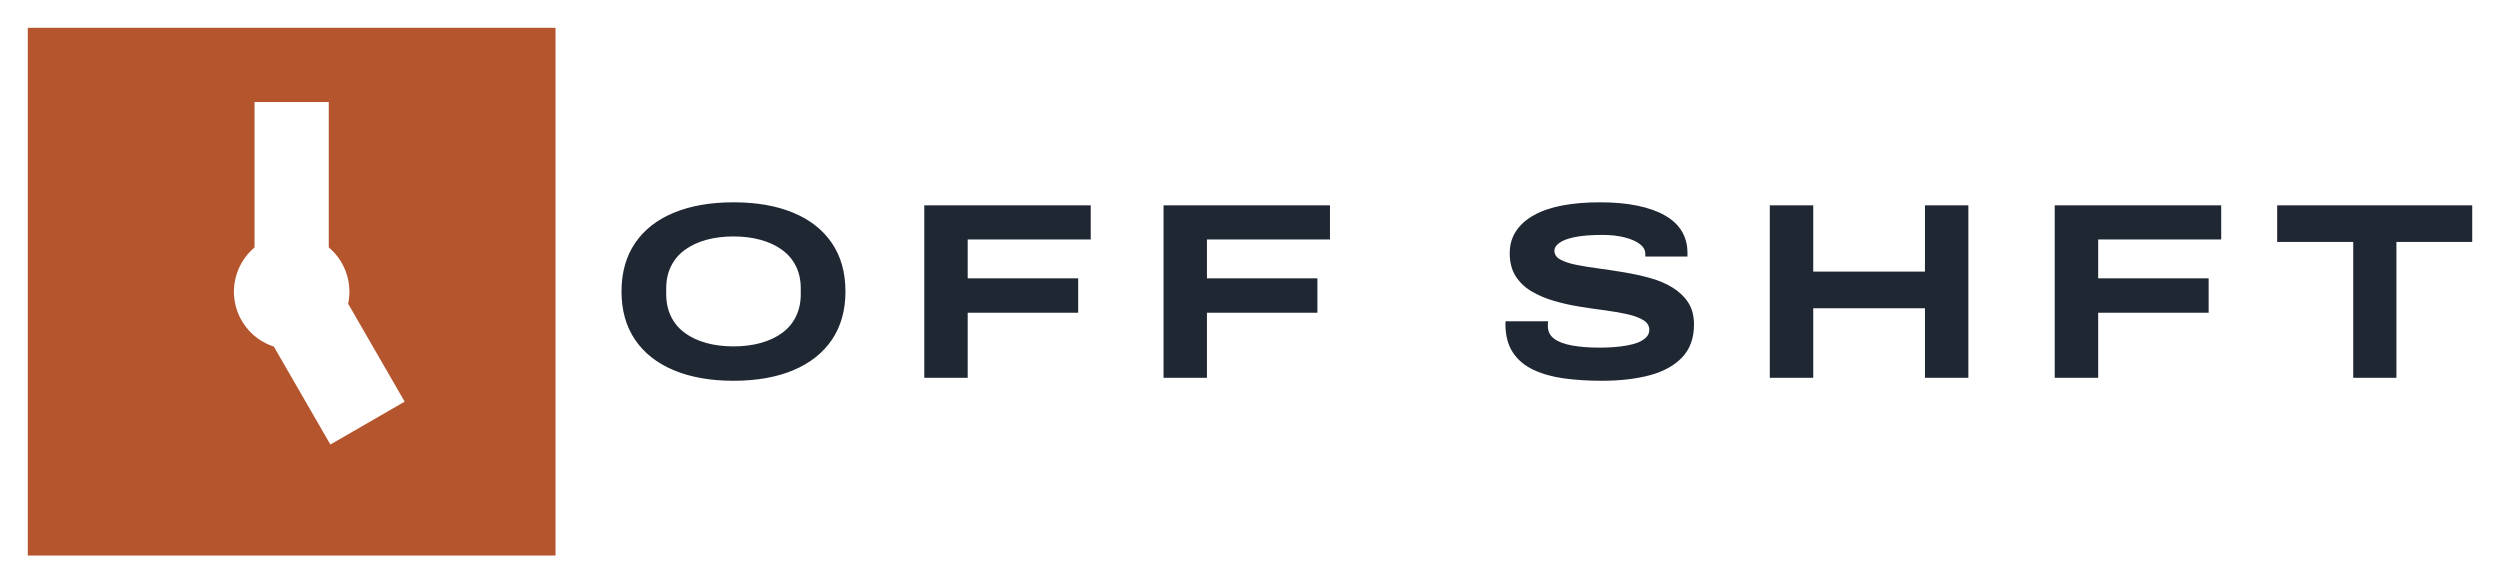
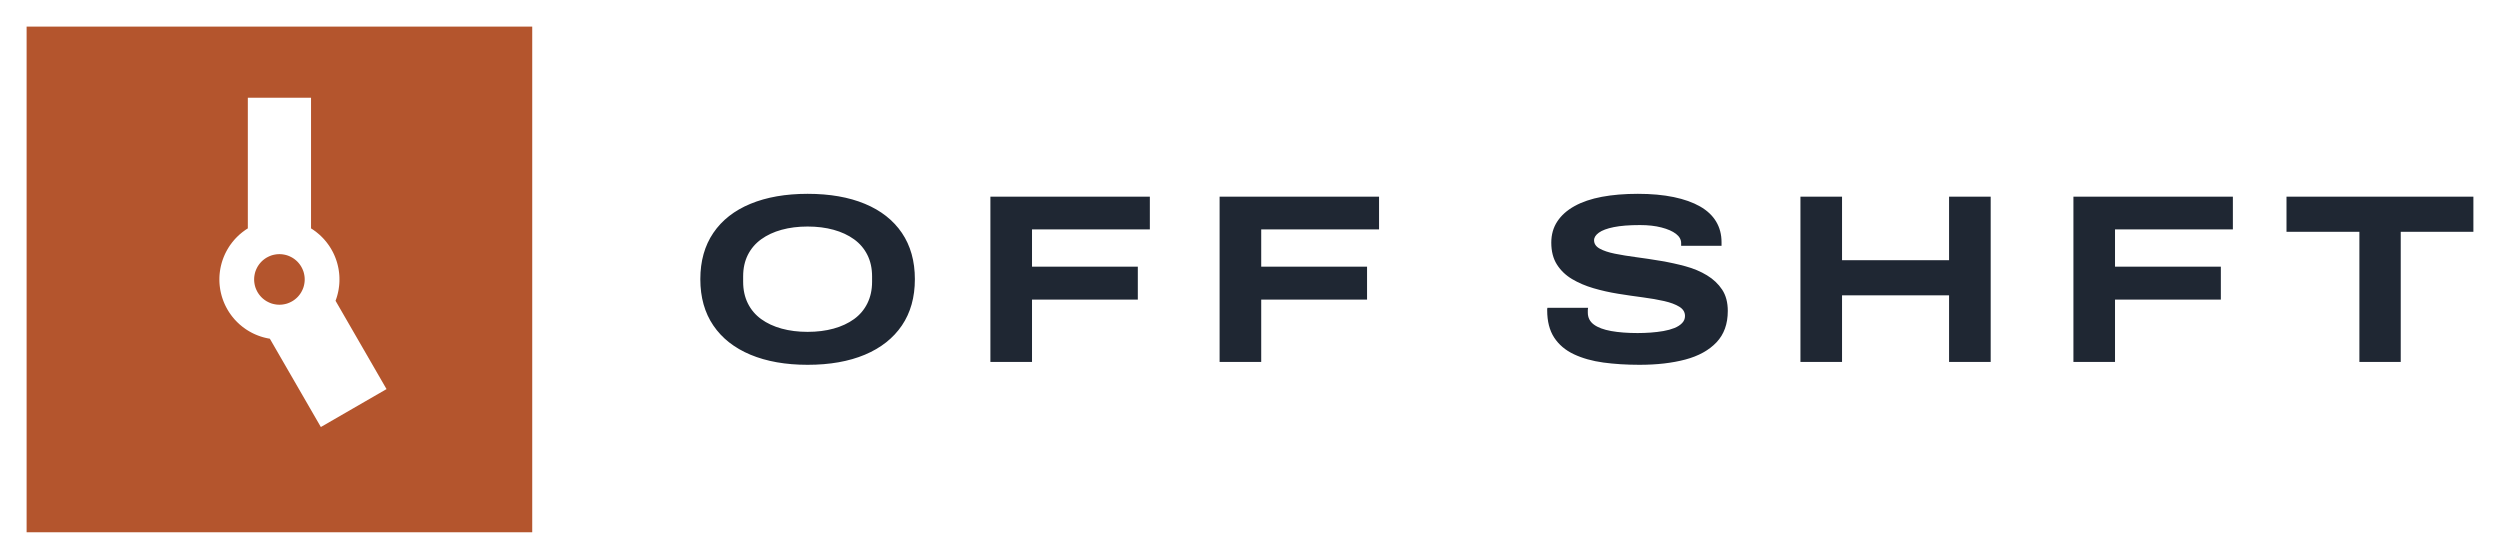
- <svg xmlns="http://www.w3.org/2000/svg" width="90.00mm" height="21.00mm" viewBox="0 0 90.002 21.000">
-   <path fill="#B4552D" fill-rule="evenodd" d="M1 1L20 1L20 20L1 20ZM9.164 3.672L9.164 8.909L9.15 8.92L9.089 8.974L9.031 9.031L8.974 9.089L8.92 9.15L8.868 9.213L8.819 9.279L8.772 9.345L8.728 9.414L8.687 9.485L8.648 9.557L8.613 9.63L8.58 9.705L8.55 9.781L8.524 9.858L8.5 9.936L8.479 10.015L8.462 10.095L8.447 10.175L8.436 10.256L8.428 10.337L8.423 10.418L8.422 10.5L8.423 10.582L8.428 10.663L8.436 10.744L8.447 10.825L8.462 10.905L8.479 10.985L8.5 11.064L8.524 11.142L8.55 11.219L8.58 11.295L8.613 11.37L8.648 11.443L8.687 11.515L8.728 11.586L8.772 11.655L8.819 11.721L8.868 11.787L8.92 11.85L8.974 11.911L9.031 11.969L9.089 12.026L9.15 12.08L9.213 12.132L9.279 12.181L9.345 12.228L9.414 12.272L9.485 12.313L9.557 12.352L9.63 12.387L9.705 12.42L9.781 12.45L9.858 12.476L9.859 12.477L11.894 16.003L14.568 14.459L12.532 10.932L12.538 10.905L12.553 10.825L12.564 10.744L12.572 10.663L12.577 10.582L12.578 10.5L12.577 10.418L12.572 10.337L12.564 10.256L12.553 10.175L12.538 10.095L12.521 10.015L12.5 9.936L12.476 9.858L12.45 9.781L12.42 9.705L12.387 9.63L12.352 9.557L12.313 9.485L12.272 9.414L12.228 9.345L12.181 9.279L12.132 9.213L12.08 9.15L12.026 9.089L11.969 9.031L11.911 8.974L11.85 8.92L11.836 8.909L11.836 3.672Z" />
-   <path fill="#1F2733" d="M26.406 13.708L26.406 13.708Q25.168 13.708 24.259 13.329Q23.351 12.949 22.863 12.231Q22.375 11.512 22.375 10.491L22.375 10.491Q22.375 9.470 22.863 8.751Q23.351 8.033 24.259 7.658Q25.168 7.283 26.406 7.283L26.406 7.283Q27.653 7.283 28.557 7.658Q29.461 8.033 29.949 8.751Q30.437 9.470 30.437 10.491L30.437 10.491Q30.437 11.512 29.949 12.231Q29.461 12.949 28.557 13.329Q27.653 13.708 26.406 13.708ZM26.406 12.470L26.406 12.470Q26.939 12.470 27.382 12.348Q27.825 12.226 28.150 11.991Q28.476 11.756 28.652 11.399Q28.828 11.042 28.828 10.590L28.828 10.590L28.828 10.383Q28.828 9.931 28.652 9.578Q28.476 9.226 28.150 8.991Q27.825 8.756 27.382 8.634Q26.939 8.512 26.406 8.512L26.406 8.512Q25.873 8.512 25.430 8.634Q24.987 8.756 24.662 8.991Q24.336 9.226 24.160 9.578Q23.984 9.931 23.984 10.383L23.984 10.383L23.984 10.590Q23.984 11.042 24.160 11.399Q24.336 11.756 24.662 11.991Q24.987 12.226 25.430 12.348Q25.873 12.470 26.406 12.470ZM34.838 13.600L33.275 13.600L33.275 7.391L39.267 7.391L39.267 8.620L34.838 8.620L34.838 10.021L38.815 10.021L38.815 11.259L34.838 11.259L34.838 13.600ZM43.451 13.600L41.888 13.600L41.888 7.391L47.880 7.391L47.880 8.620L43.451 8.620L43.451 10.021L47.428 10.021L47.428 11.259L43.451 11.259L43.451 13.600ZM57.668 13.708L57.668 13.708Q56.936 13.708 56.308 13.623Q55.680 13.537 55.201 13.311Q54.722 13.085 54.460 12.683Q54.197 12.280 54.197 11.657L54.197 11.657Q54.197 11.639 54.197 11.612Q54.197 11.585 54.206 11.566L54.206 11.566L55.734 11.566Q55.725 11.603 55.725 11.648Q55.725 11.693 55.725 11.747L55.725 11.747Q55.725 12.027 55.951 12.195Q56.177 12.362 56.602 12.439Q57.026 12.515 57.596 12.515L57.596 12.515Q57.840 12.515 58.088 12.497Q58.337 12.479 58.567 12.439Q58.798 12.398 58.978 12.326Q59.159 12.253 59.268 12.140Q59.376 12.027 59.376 11.874L59.376 11.874Q59.376 11.657 59.164 11.526Q58.951 11.395 58.594 11.313Q58.237 11.232 57.790 11.173Q57.343 11.115 56.864 11.038Q56.385 10.961 55.937 10.830Q55.490 10.699 55.133 10.486Q54.776 10.274 54.563 9.940Q54.351 9.605 54.351 9.117L54.351 9.117Q54.351 8.665 54.577 8.322Q54.803 7.978 55.228 7.743Q55.653 7.508 56.254 7.395Q56.855 7.283 57.605 7.283L57.605 7.283Q58.364 7.283 58.951 7.405Q59.539 7.527 59.941 7.757Q60.343 7.987 60.547 8.326Q60.750 8.665 60.750 9.099L60.750 9.099L60.750 9.235L59.232 9.235L59.232 9.135Q59.232 8.936 59.037 8.787Q58.843 8.638 58.495 8.548Q58.147 8.457 57.686 8.457L57.686 8.457Q57.081 8.457 56.701 8.534Q56.321 8.611 56.141 8.742Q55.960 8.873 55.960 9.027L55.960 9.027Q55.960 9.226 56.172 9.343Q56.385 9.461 56.742 9.533Q57.099 9.605 57.546 9.664Q57.993 9.723 58.472 9.804Q58.951 9.885 59.399 10.007Q59.846 10.129 60.203 10.346Q60.560 10.563 60.773 10.884Q60.985 11.205 60.985 11.684L60.985 11.684Q60.985 12.416 60.560 12.863Q60.135 13.311 59.390 13.510Q58.644 13.708 57.668 13.708ZM65.278 13.600L63.714 13.600L63.714 7.391L65.278 7.391L65.278 9.777L69.300 9.777L69.300 7.391L70.863 7.391L70.863 13.600L69.300 13.600L69.300 11.097L65.278 11.097L65.278 13.600ZM75.536 13.600L73.972 13.600L73.972 7.391L79.965 7.391L79.965 8.620L75.536 8.620L75.536 10.021L79.513 10.021L79.513 11.259L75.536 11.259L75.536 13.600ZM86.273 13.600L84.718 13.600L84.718 8.710L81.980 8.710L81.980 7.391L89.002 7.391L89.002 8.710L86.273 8.710L86.273 13.600Z" />
+ <svg xmlns="http://www.w3.org/2000/svg" width="93.94mm" height="21.00mm" viewBox="0 0 93.945 21.000">
+   <path fill="#B4552D" fill-rule="evenodd" d="M1 1L20 1L20 20L1 20ZM9.313 3.672L9.313 8.582L9.304 8.587L9.238 8.629L9.174 8.675L9.111 8.722L9.05 8.772L8.99 8.823L8.933 8.877L8.877 8.933L8.823 8.99L8.772 9.05L8.722 9.111L8.675 9.174L8.629 9.238L8.587 9.304L8.546 9.372L8.508 9.441L8.472 9.511L8.439 9.582L8.408 9.655L8.38 9.728L8.354 9.803L8.331 9.878L8.311 9.954L8.293 10.031L8.278 10.108L8.266 10.186L8.256 10.264L8.249 10.343L8.245 10.421L8.244 10.5L8.245 10.579L8.249 10.657L8.256 10.736L8.266 10.814L8.278 10.892L8.293 10.969L8.311 11.046L8.331 11.122L8.354 11.197L8.38 11.272L8.408 11.345L8.439 11.418L8.472 11.489L8.508 11.559L8.546 11.628L8.587 11.696L8.629 11.762L8.675 11.826L8.722 11.889L8.772 11.95L8.823 12.01L8.877 12.067L8.933 12.123L8.99 12.177L9.05 12.228L9.111 12.278L9.174 12.325L9.238 12.371L9.304 12.413L9.372 12.454L9.441 12.492L9.511 12.528L9.582 12.561L9.655 12.592L9.728 12.62L9.803 12.646L9.878 12.669L9.954 12.689L10.031 12.707L10.108 12.722L10.14 12.727L12.057 16.046L14.525 14.621L12.609 11.302L12.62 11.272L12.646 11.197L12.669 11.122L12.689 11.046L12.707 10.969L12.722 10.892L12.734 10.814L12.744 10.736L12.751 10.657L12.755 10.579L12.756 10.5L12.755 10.421L12.751 10.343L12.744 10.264L12.734 10.186L12.722 10.108L12.707 10.031L12.689 9.954L12.669 9.878L12.646 9.803L12.62 9.728L12.592 9.655L12.561 9.582L12.528 9.511L12.492 9.441L12.454 9.372L12.413 9.304L12.371 9.238L12.325 9.174L12.278 9.111L12.228 9.05L12.177 8.99L12.123 8.933L12.067 8.877L12.01 8.823L11.95 8.772L11.889 8.722L11.826 8.675L11.762 8.629L11.696 8.587L11.688 8.582L11.688 3.672ZM11.45 10.5L11.449 10.55L11.445 10.599L11.438 10.649L11.429 10.698L11.418 10.746L11.404 10.794L11.387 10.84L11.368 10.886L11.346 10.931L11.323 10.975L11.297 11.017L11.269 11.058L11.238 11.098L11.206 11.136L11.172 11.172L11.136 11.206L11.098 11.238L11.058 11.269L11.017 11.297L10.975 11.323L10.931 11.346L10.886 11.368L10.84 11.387L10.794 11.404L10.746 11.418L10.698 11.429L10.649 11.438L10.599 11.445L10.55 11.449L10.5 11.45L10.45 11.449L10.401 11.445L10.351 11.438L10.302 11.429L10.254 11.418L10.206 11.404L10.16 11.387L10.114 11.368L10.069 11.346L10.025 11.323L9.983 11.297L9.942 11.269L9.902 11.238L9.864 11.206L9.828 11.172L9.794 11.136L9.762 11.098L9.731 11.058L9.703 11.017L9.677 10.975L9.654 10.931L9.632 10.886L9.613 10.84L9.596 10.794L9.582 10.746L9.571 10.698L9.562 10.649L9.555 10.599L9.551 10.55L9.55 10.5L9.551 10.45L9.555 10.401L9.562 10.351L9.571 10.302L9.582 10.254L9.596 10.206L9.613 10.16L9.632 10.114L9.654 10.069L9.677 10.025L9.703 9.983L9.731 9.942L9.762 9.902L9.794 9.864L9.828 9.828L9.864 9.794L9.902 9.762L9.942 9.731L9.983 9.703L10.025 9.677L10.069 9.654L10.114 9.632L10.16 9.613L10.206 9.596L10.254 9.582L10.302 9.571L10.351 9.562L10.401 9.555L10.45 9.551L10.5 9.55L10.55 9.551L10.599 9.555L10.649 9.562L10.698 9.571L10.746 9.582L10.794 9.596L10.84 9.613L10.886 9.632L10.931 9.654L10.975 9.677L11.017 9.703L11.058 9.731L11.098 9.762L11.136 9.794L11.172 9.828L11.206 9.864L11.238 9.902L11.269 9.942L11.297 9.983L11.323 10.025L11.346 10.069L11.368 10.114L11.387 10.16L11.404 10.206L11.418 10.254L11.429 10.302L11.438 10.351L11.445 10.401L11.449 10.45Z" />
+   <path fill="#1F2733" d="M30.348 13.708L30.348 13.708Q29.110 13.708 28.202 13.329Q27.294 12.949 26.806 12.231Q26.317 11.512 26.317 10.491L26.317 10.491Q26.317 9.470 26.806 8.751Q27.294 8.033 28.202 7.658Q29.110 7.283 30.348 7.283L30.348 7.283Q31.596 7.283 32.499 7.658Q33.403 8.033 33.891 8.751Q34.379 9.470 34.379 10.491L34.379 10.491Q34.379 11.512 33.891 12.231Q33.403 12.949 32.499 13.329Q31.596 13.708 30.348 13.708ZM30.348 12.470L30.348 12.470Q30.882 12.470 31.324 12.348Q31.767 12.226 32.093 11.991Q32.418 11.756 32.594 11.399Q32.771 11.042 32.771 10.590L32.771 10.590L32.771 10.383Q32.771 9.931 32.594 9.578Q32.418 9.226 32.093 8.991Q31.767 8.756 31.324 8.634Q30.882 8.512 30.348 8.512L30.348 8.512Q29.815 8.512 29.372 8.634Q28.929 8.756 28.604 8.991Q28.279 9.226 28.102 9.578Q27.926 9.931 27.926 10.383L27.926 10.383L27.926 10.590Q27.926 11.042 28.102 11.399Q28.279 11.756 28.604 11.991Q28.929 12.226 29.372 12.348Q29.815 12.470 30.348 12.470ZM38.781 13.600L37.217 13.600L37.217 7.391L43.209 7.391L43.209 8.620L38.781 8.620L38.781 10.021L42.757 10.021L42.757 11.259L38.781 11.259L38.781 13.600ZM47.394 13.600L45.830 13.600L45.830 7.391L51.822 7.391L51.822 8.620L47.394 8.620L47.394 10.021L51.371 10.021L51.371 11.259L47.394 11.259L47.394 13.600ZM61.610 13.708L61.610 13.708Q60.878 13.708 60.250 13.623Q59.622 13.537 59.143 13.311Q58.664 13.085 58.402 12.683Q58.140 12.280 58.140 11.657L58.140 11.657Q58.140 11.639 58.140 11.612Q58.140 11.585 58.149 11.566L58.149 11.566L59.676 11.566Q59.667 11.603 59.667 11.648Q59.667 11.693 59.667 11.747L59.667 11.747Q59.667 12.027 59.893 12.195Q60.119 12.362 60.544 12.439Q60.969 12.515 61.538 12.515L61.538 12.515Q61.782 12.515 62.031 12.497Q62.279 12.479 62.510 12.439Q62.740 12.398 62.921 12.326Q63.102 12.253 63.210 12.140Q63.319 12.027 63.319 11.874L63.319 11.874Q63.319 11.657 63.106 11.526Q62.894 11.395 62.537 11.313Q62.180 11.232 61.733 11.173Q61.285 11.115 60.806 11.038Q60.327 10.961 59.880 10.830Q59.432 10.699 59.075 10.486Q58.718 10.274 58.506 9.940Q58.294 9.605 58.294 9.117L58.294 9.117Q58.294 8.665 58.520 8.322Q58.745 7.978 59.170 7.743Q59.595 7.508 60.196 7.395Q60.797 7.283 61.547 7.283L61.547 7.283Q62.306 7.283 62.894 7.405Q63.481 7.527 63.884 7.757Q64.286 7.987 64.489 8.326Q64.692 8.665 64.692 9.099L64.692 9.099L64.692 9.235L63.174 9.235L63.174 9.135Q63.174 8.936 62.980 8.787Q62.785 8.638 62.437 8.548Q62.090 8.457 61.629 8.457L61.629 8.457Q61.023 8.457 60.643 8.534Q60.264 8.611 60.083 8.742Q59.902 8.873 59.902 9.027L59.902 9.027Q59.902 9.226 60.115 9.343Q60.327 9.461 60.684 9.533Q61.041 9.605 61.488 9.664Q61.936 9.723 62.415 9.804Q62.894 9.885 63.341 10.007Q63.789 10.129 64.146 10.346Q64.503 10.563 64.715 10.884Q64.927 11.205 64.927 11.684L64.927 11.684Q64.927 12.416 64.503 12.863Q64.078 13.311 63.332 13.510Q62.587 13.708 61.610 13.708ZM69.220 13.600L67.657 13.600L67.657 7.391L69.220 7.391L69.220 9.777L73.242 9.777L73.242 7.391L74.806 7.391L74.806 13.600L73.242 13.600L73.242 11.097L69.220 11.097L69.220 13.600ZM79.478 13.600L77.915 13.600L77.915 7.391L83.907 7.391L83.907 8.620L79.478 8.620L79.478 10.021L83.455 10.021L83.455 11.259L79.478 11.259L79.478 13.600ZM90.215 13.600L88.661 13.600L88.661 8.710L85.922 8.710L85.922 7.391L92.945 7.391L92.945 8.710L90.215 8.710L90.215 13.600Z" />
</svg>
